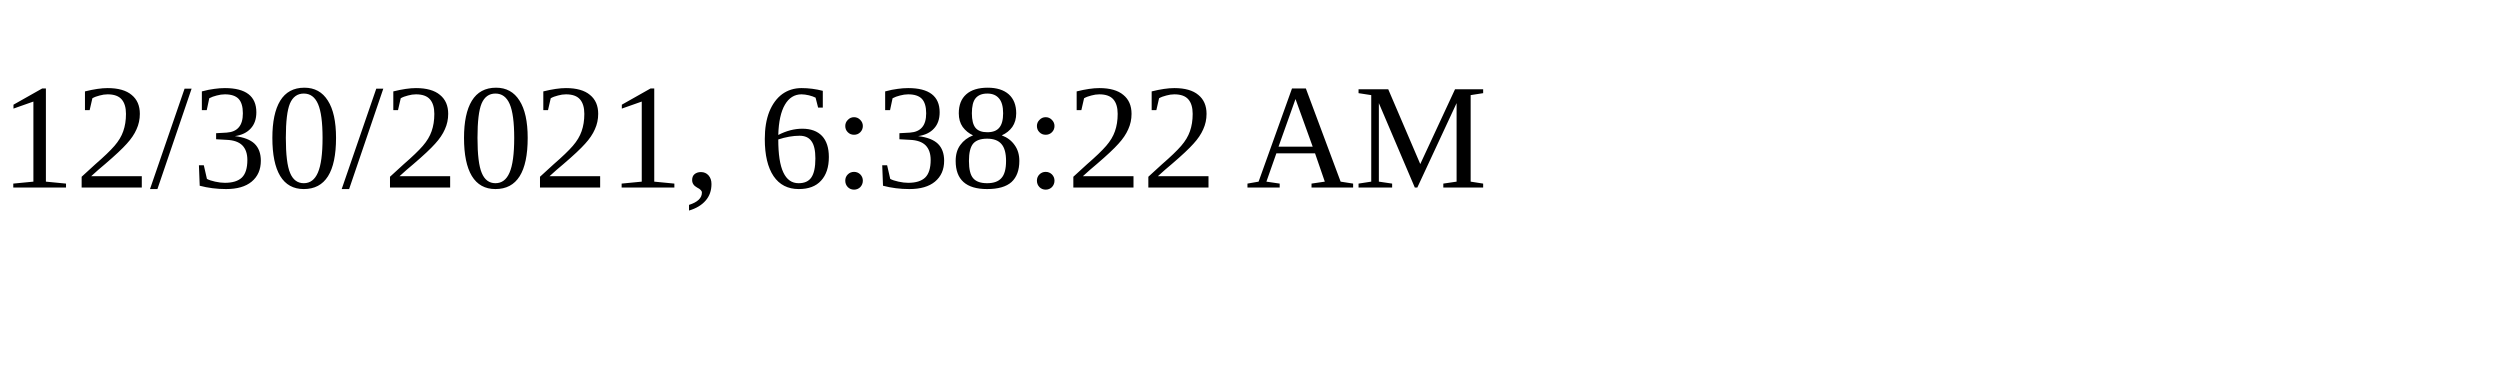
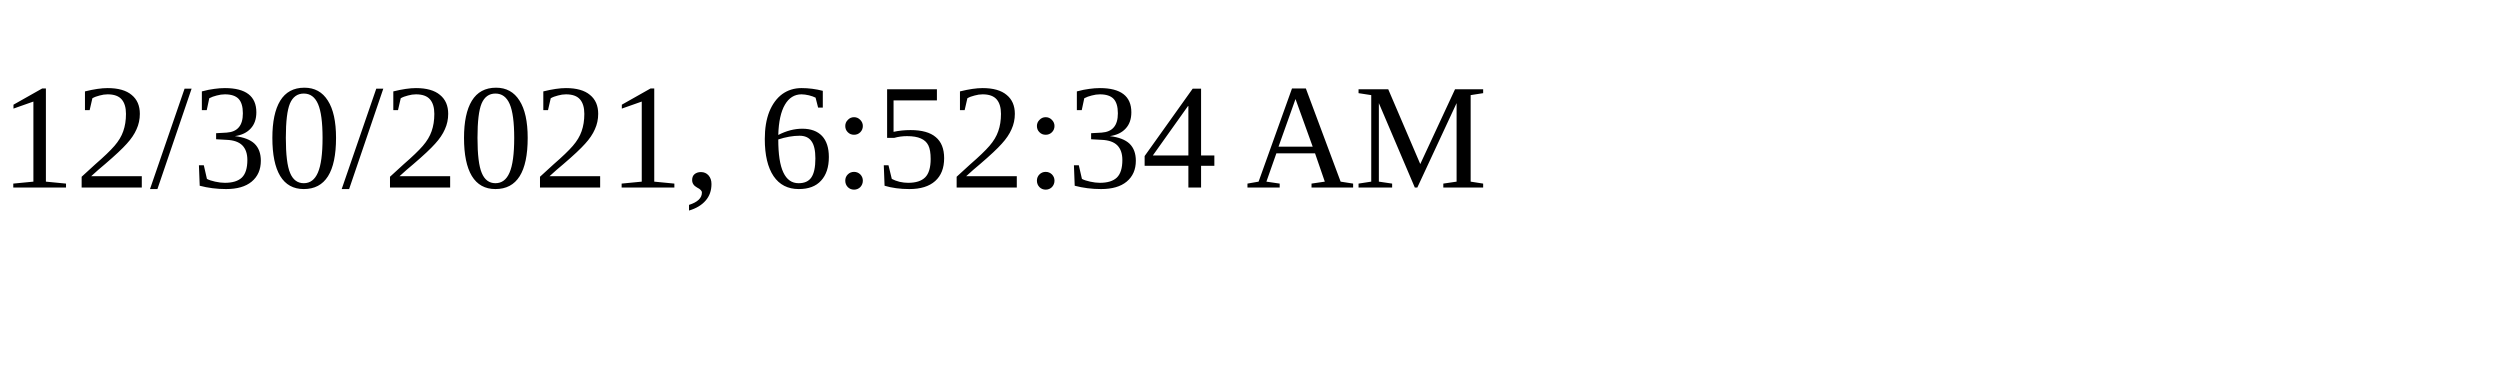
<svg xmlns="http://www.w3.org/2000/svg" height="30" width="200">
-   <text x="0" y="15">12/30/2021, 6:38:22 AM</text>
+   <text x="0" y="15">12/30/2021, 6:52:34 AM</text>
</svg>
